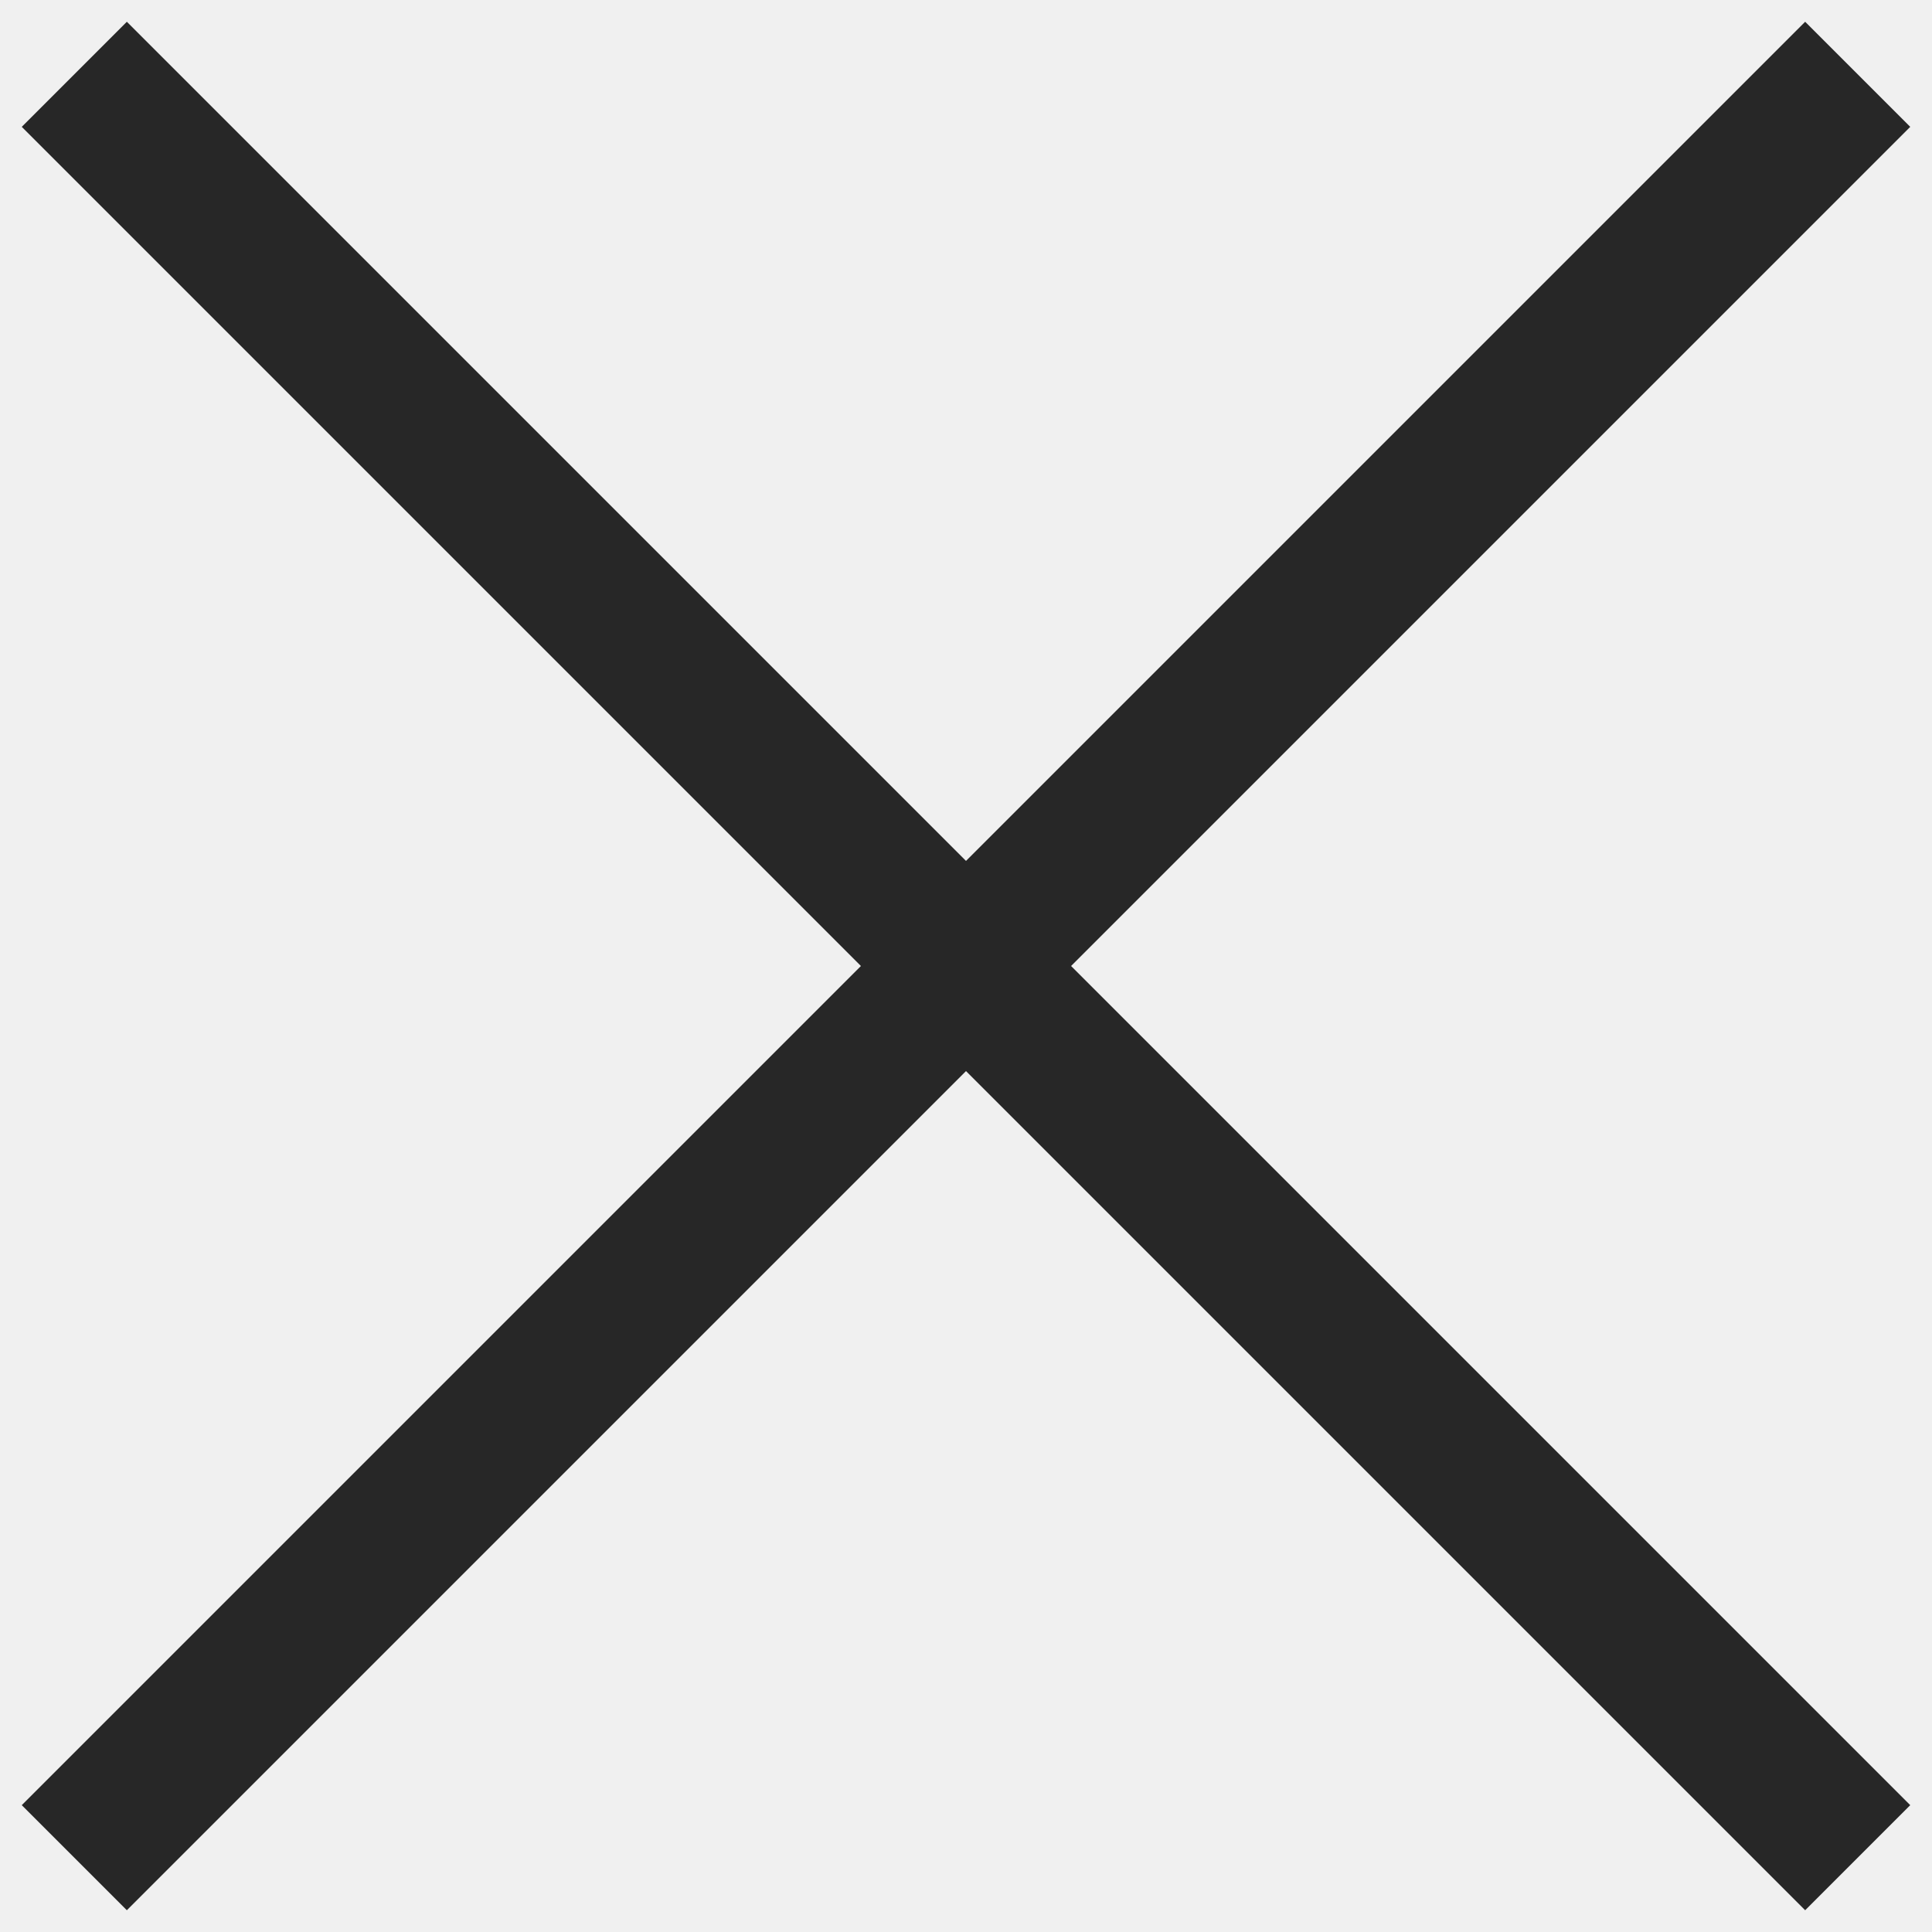
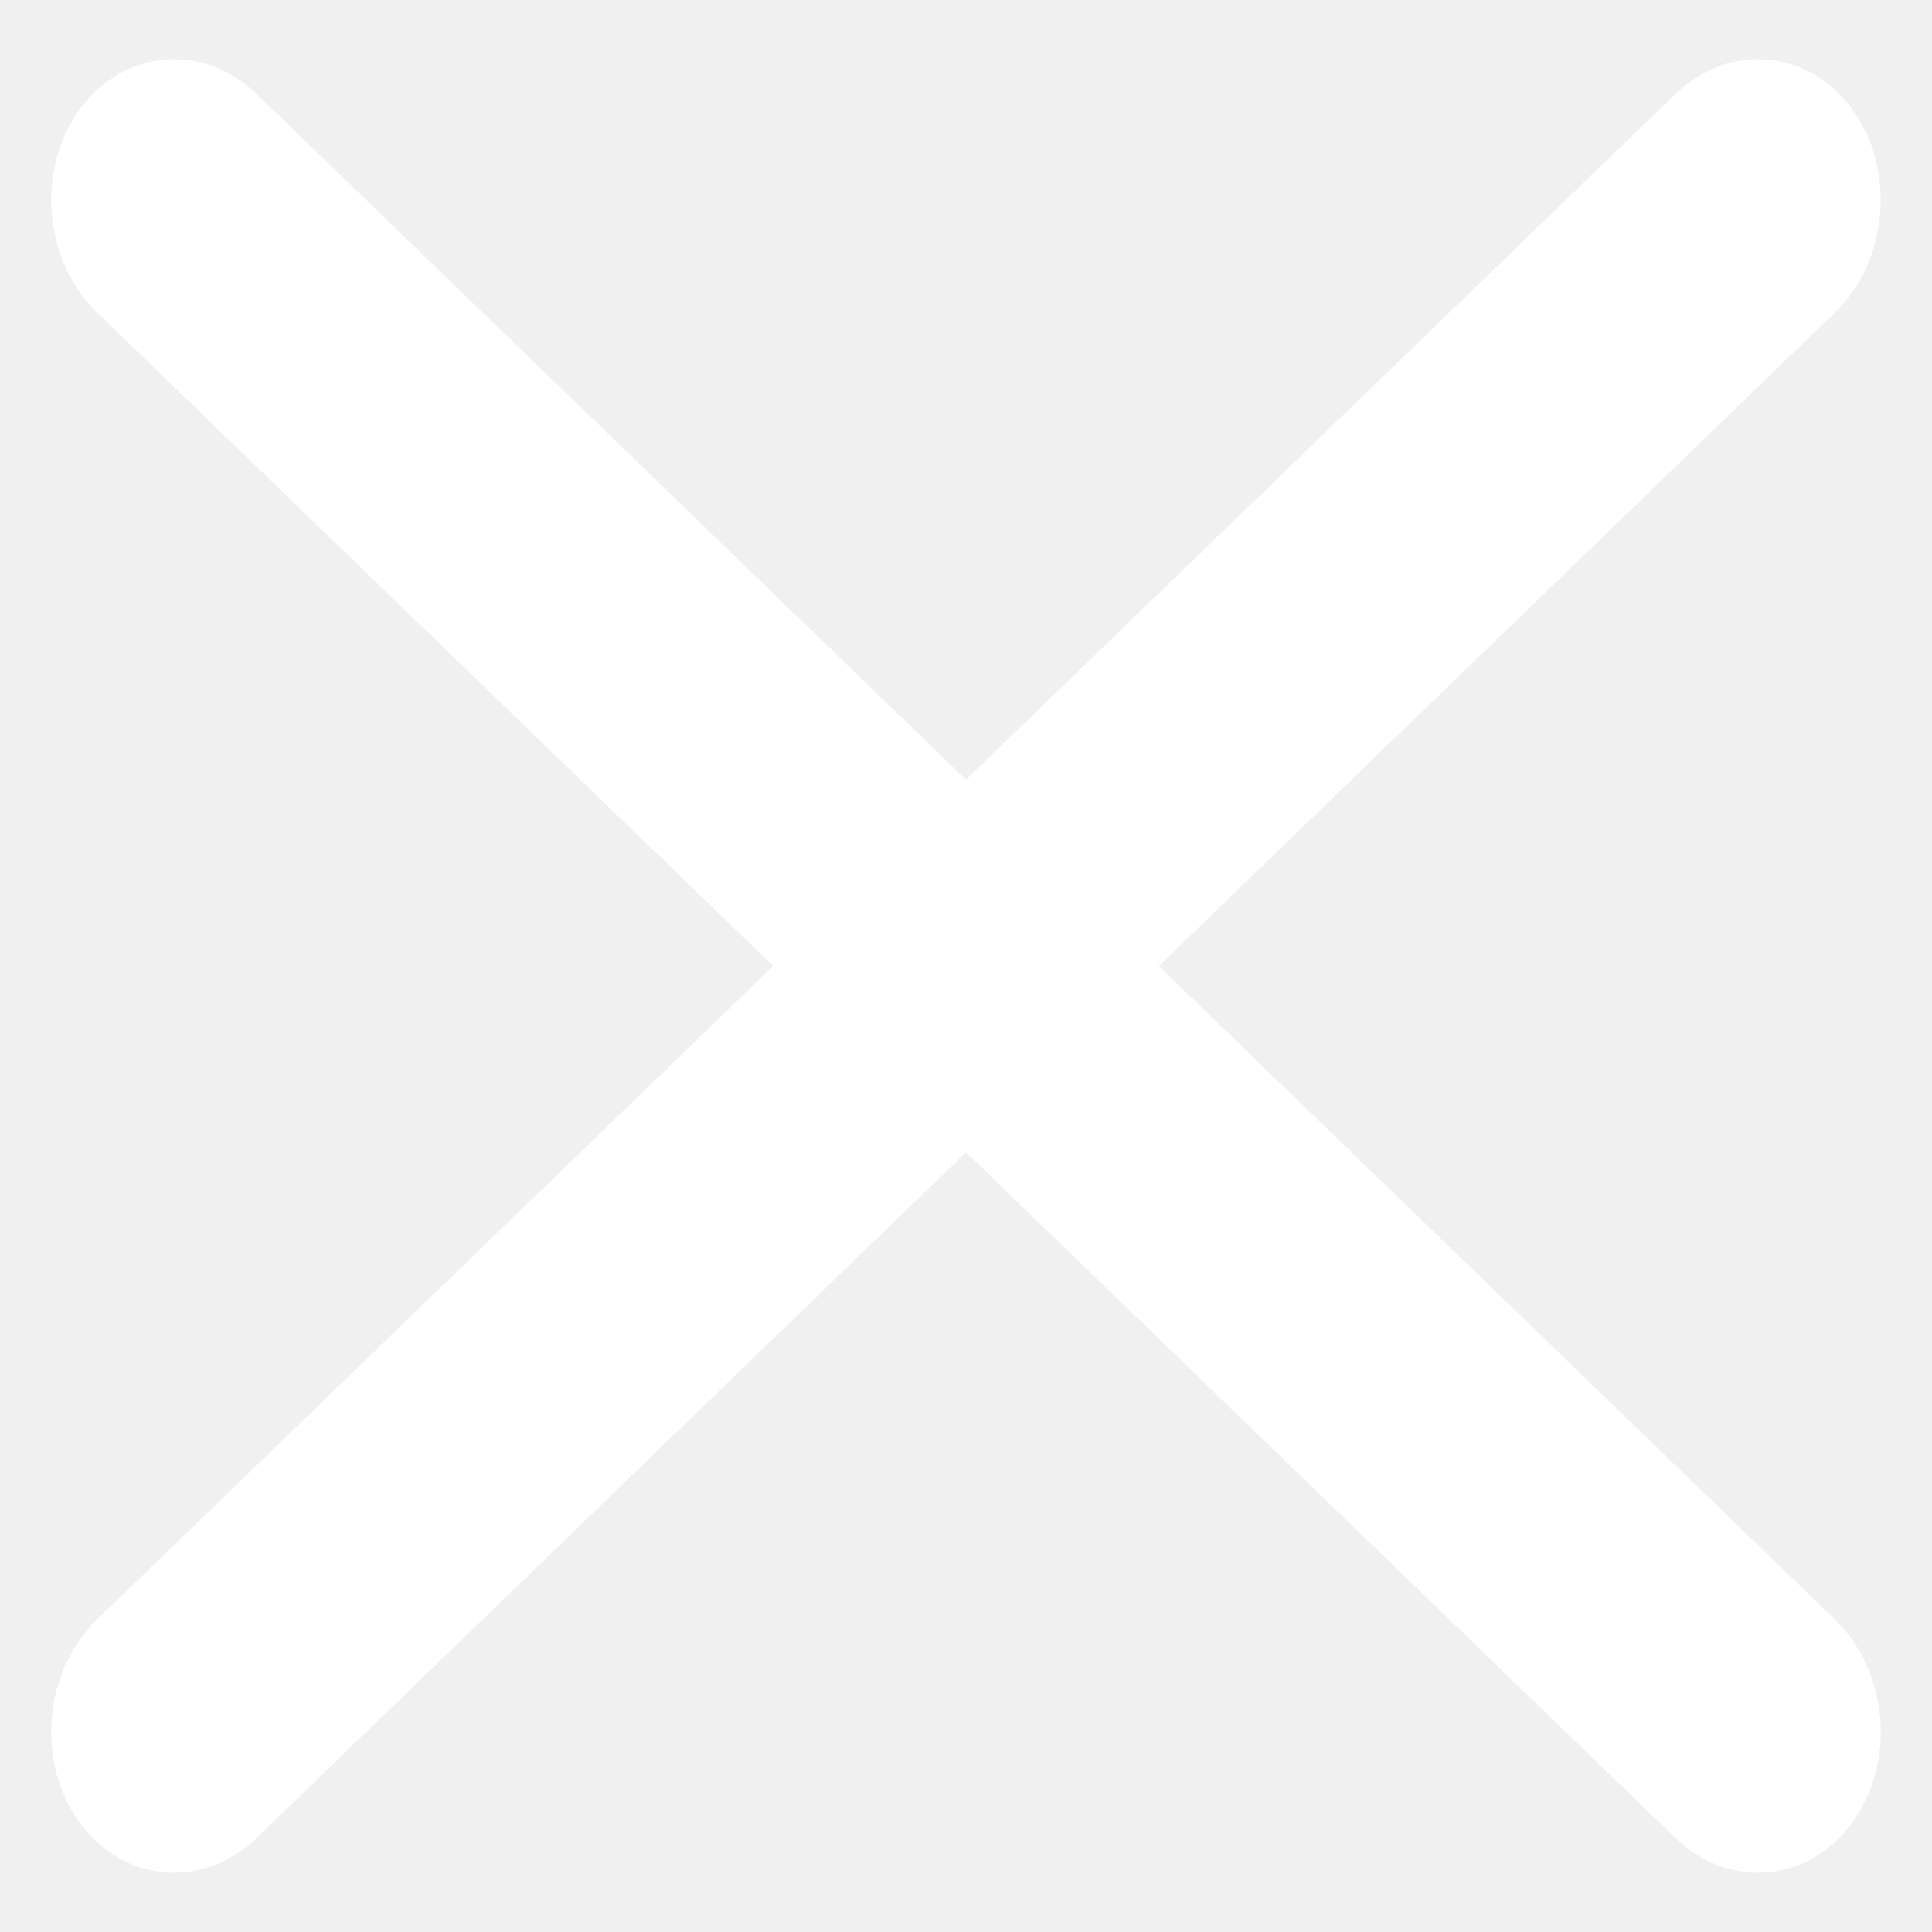
- <svg xmlns="http://www.w3.org/2000/svg" width="26" height="26" viewBox="0 0 26 26" fill="none">
-   <path d="M1 1L13 13M13 13L25 25M13 13L25 1M13 13L1 25" stroke="#272727" stroke-width="2" />
+ <svg xmlns="http://www.w3.org/2000/svg" width="23" height="23" viewBox="0 0 23 23" fill="none">
+   <rect width="29.348" height="3.222" rx="1.611" transform="matrix(0.719049 0.69496 -0.588817 0.808267 1.89697 0)" fill="white" />
+   <rect width="29.348" height="3.222" rx="1.611" transform="matrix(0.719049 -0.69496 0.588817 0.808267 0 20.3958)" fill="white" />
</svg>
